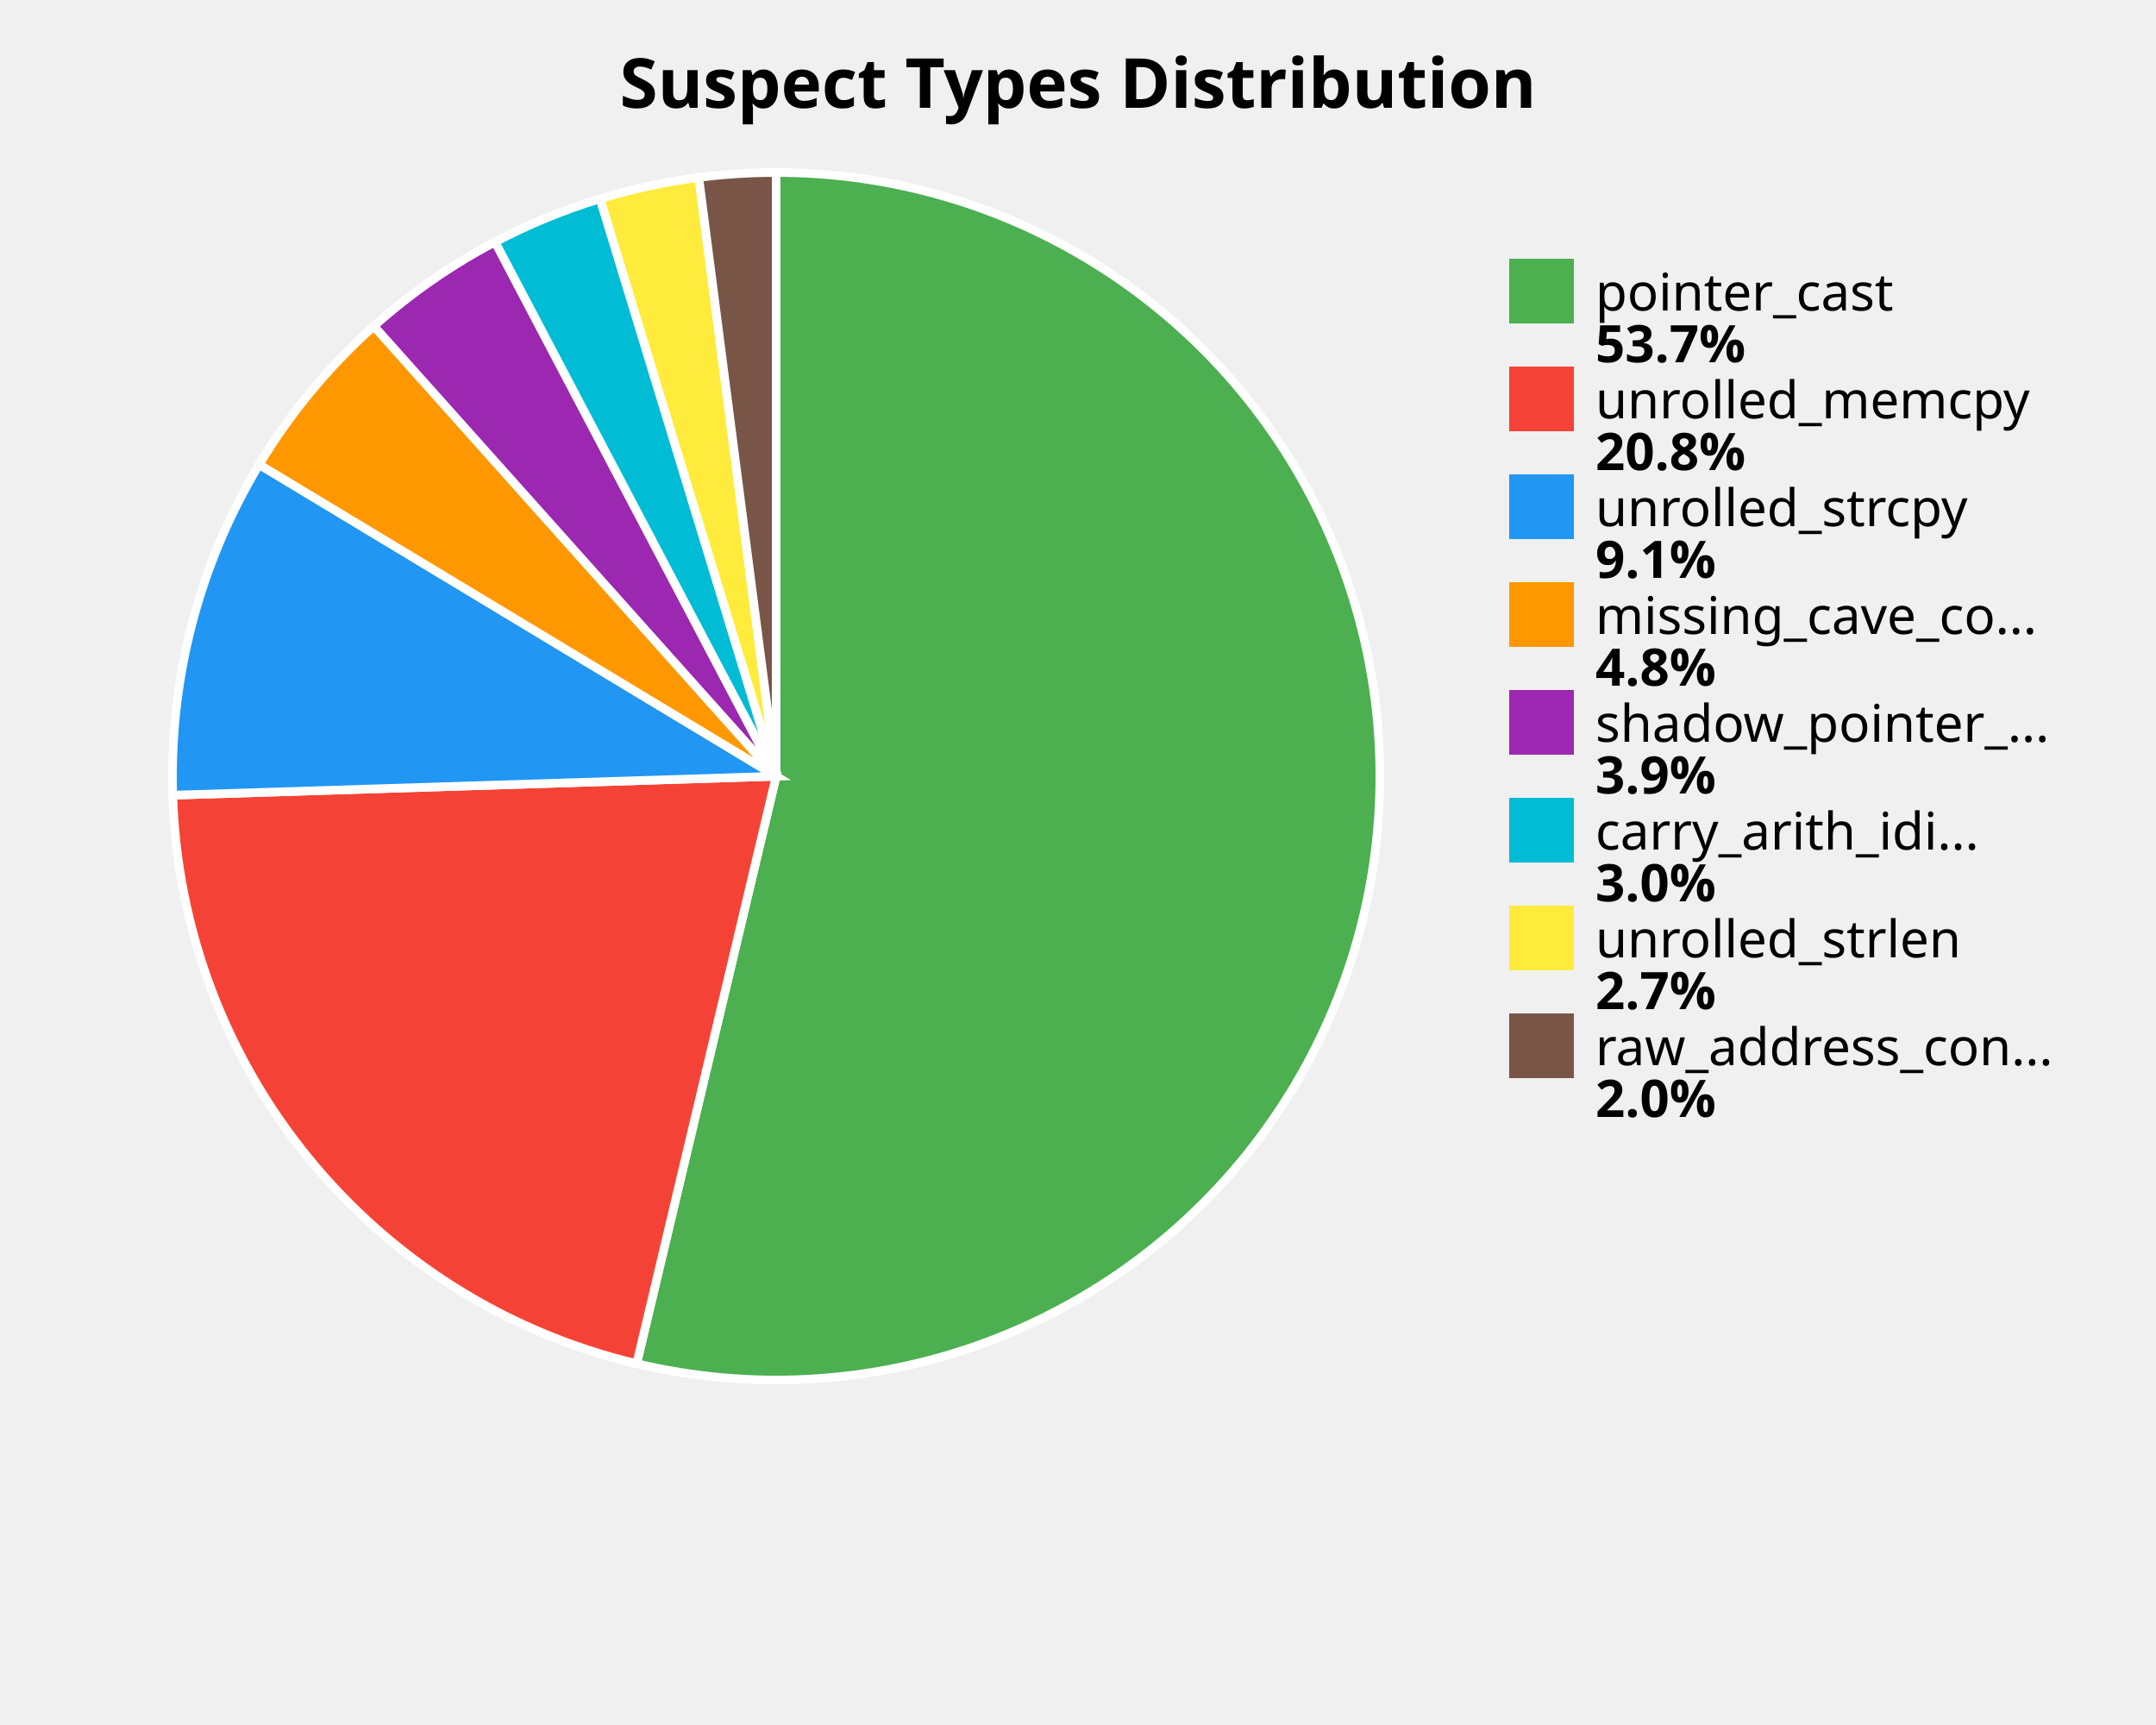
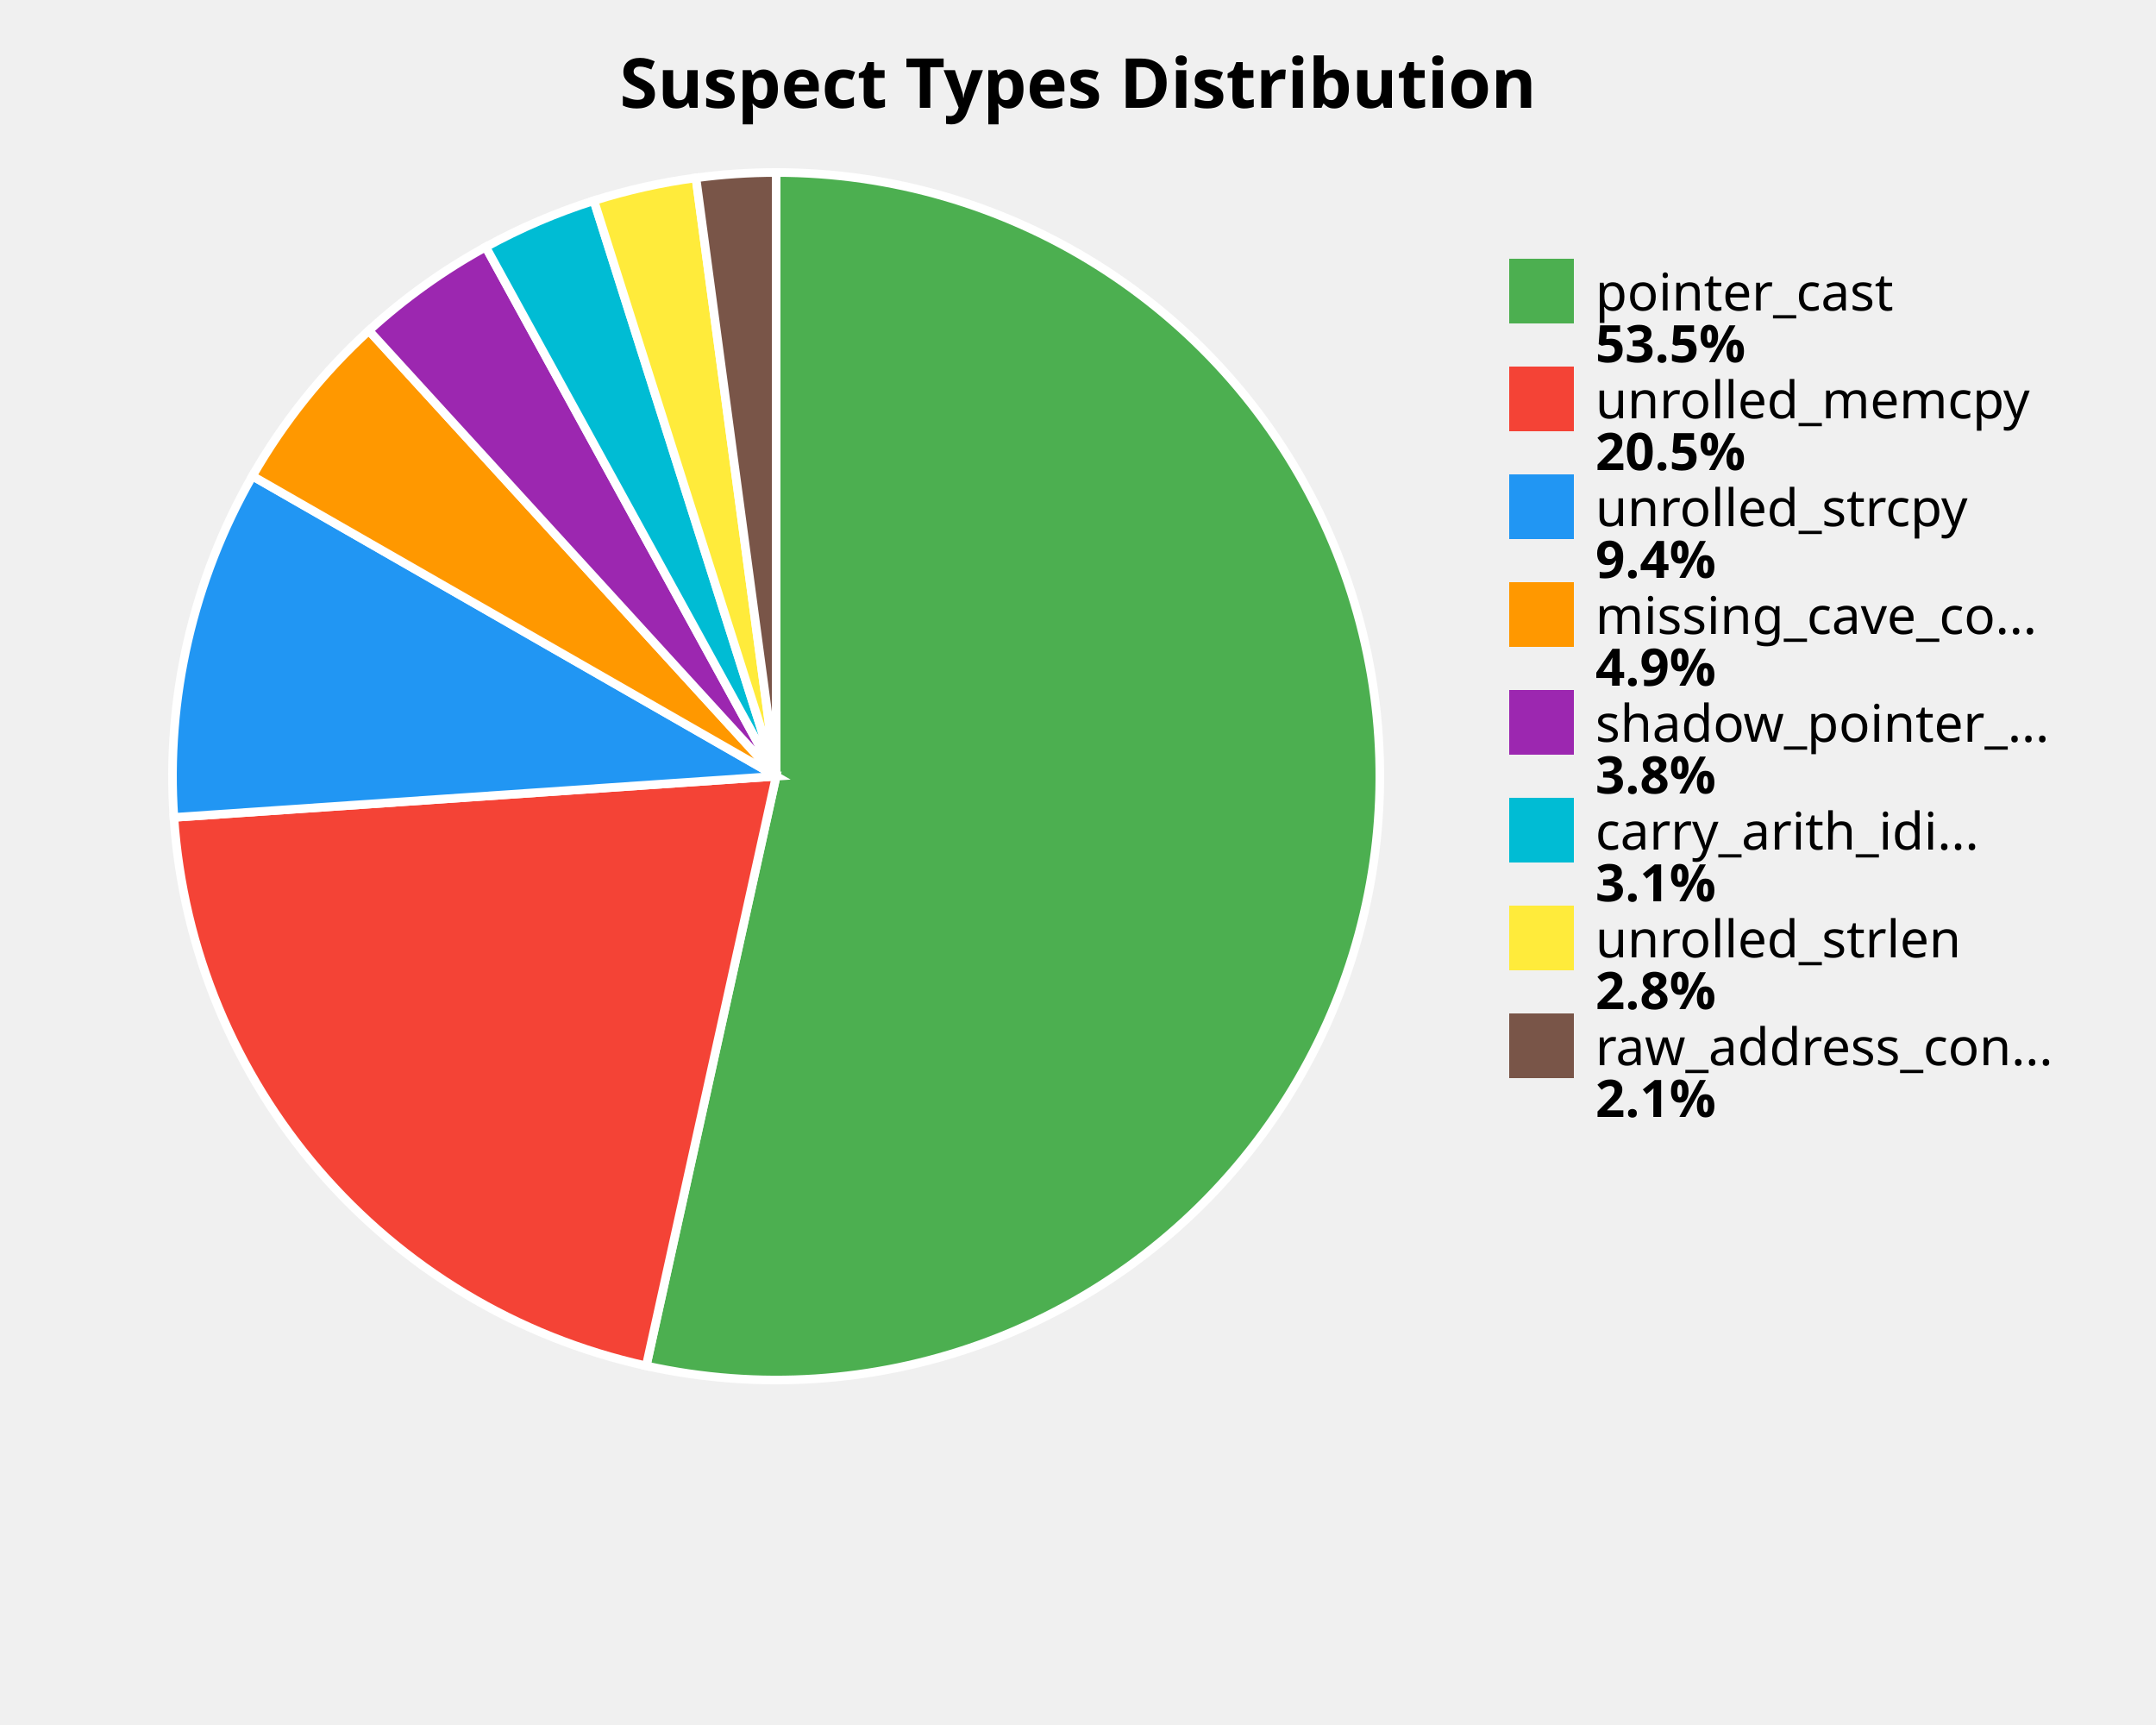
<svg xmlns="http://www.w3.org/2000/svg" width="500" height="400" viewBox="0 0 500 400">
  <style>
    .title { font: bold 16px sans-serif; }
    .label { font: 12px sans-serif; }
    .value { font: bold 12px sans-serif; }
  </style>
  <rect width="100%%" height="100%%" fill="white" />
  <text x="250" y="25" class="title" text-anchor="middle">Suspect Types Distribution</text>
-   <path d="M 180,180 L 180.00,40.00 A 140,140 0 1,1 147.65,316.21 Z" fill="#4CAF50" stroke="white" stroke-width="2" />
-   <path d="M 180,180 L 147.65,316.21 A 140,140 0 0,1 40.07,184.39 Z" fill="#F44336" stroke="white" stroke-width="2" />
-   <path d="M 180,180 L 40.07,184.39 A 140,140 0 0,1 60.10,107.72 Z" fill="#2196F3" stroke="white" stroke-width="2" />
-   <path d="M 180,180 L 60.10,107.72 A 140,140 0 0,1 86.71,75.62 Z" fill="#FF9800" stroke="white" stroke-width="2" />
-   <path d="M 180,180 L 86.71,75.62 A 140,140 0 0,1 114.82,56.10 Z" fill="#9C27B0" stroke="white" stroke-width="2" />
-   <path d="M 180,180 L 114.82,56.10 A 140,140 0 0,1 139.17,46.09 Z" fill="#00BCD4" stroke="white" stroke-width="2" />
-   <path d="M 180,180 L 139.17,46.09 A 140,140 0 0,1 162.05,41.15 Z" fill="#FFEB3B" stroke="white" stroke-width="2" />
-   <path d="M 180,180 L 162.05,41.15 A 140,140 0 0,1 180.00,40.00 Z" fill="#795548" stroke="white" stroke-width="2" />
+   <path d="M 180,180 L 180.00,40.00 A 140,140 0 1,1 149.87,316.72 Z" fill="#4CAF50" stroke="white" stroke-width="2" />
+   <path d="M 180,180 L 149.87,316.72 A 140,140 0 0,1 40.33,189.54 Z" fill="#F44336" stroke="white" stroke-width="2" />
+   <path d="M 180,180 L 40.33,189.54 A 140,140 0 0,1 58.54,110.38 Z" fill="#2196F3" stroke="white" stroke-width="2" />
+   <path d="M 180,180 L 58.54,110.38 A 140,140 0 0,1 85.55,76.66 Z" fill="#FF9800" stroke="white" stroke-width="2" />
+   <path d="M 180,180 L 85.55,76.66 A 140,140 0 0,1 112.65,57.27 Z" fill="#9C27B0" stroke="white" stroke-width="2" />
+   <path d="M 180,180 L 112.65,57.27 A 140,140 0 0,1 137.73,46.53 Z" fill="#00BCD4" stroke="white" stroke-width="2" />
+   <path d="M 180,180 L 137.73,46.53 A 140,140 0 0,1 161.40,41.24 Z" fill="#FFEB3B" stroke="white" stroke-width="2" />
+   <path d="M 180,180 L 161.40,41.24 A 140,140 0 0,1 180.00,40.00 Z" fill="#795548" stroke="white" stroke-width="2" />
  <rect x="350" y="60" width="15" height="15" fill="#4CAF50" />
  <text x="370" y="72" class="label">pointer_cast</text>
-   <text x="370" y="84" class="value">53.7%</text>
+   <text x="370" y="84" class="value">53.5%</text>
  <rect x="350" y="85" width="15" height="15" fill="#F44336" />
  <text x="370" y="97" class="label">unrolled_memcpy</text>
-   <text x="370" y="109" class="value">20.8%</text>
+   <text x="370" y="109" class="value">20.5%</text>
  <rect x="350" y="110" width="15" height="15" fill="#2196F3" />
  <text x="370" y="122" class="label">unrolled_strcpy</text>
-   <text x="370" y="134" class="value">9.1%</text>
+   <text x="370" y="134" class="value">9.4%</text>
  <rect x="350" y="135" width="15" height="15" fill="#FF9800" />
  <text x="370" y="147" class="label">missing_cave_co...</text>
-   <text x="370" y="159" class="value">4.8%</text>
+   <text x="370" y="159" class="value">4.9%</text>
  <rect x="350" y="160" width="15" height="15" fill="#9C27B0" />
  <text x="370" y="172" class="label">shadow_pointer_...</text>
-   <text x="370" y="184" class="value">3.9%</text>
+   <text x="370" y="184" class="value">3.8%</text>
  <rect x="350" y="185" width="15" height="15" fill="#00BCD4" />
  <text x="370" y="197" class="label">carry_arith_idi...</text>
-   <text x="370" y="209" class="value">3.0%</text>
+   <text x="370" y="209" class="value">3.1%</text>
  <rect x="350" y="210" width="15" height="15" fill="#FFEB3B" />
  <text x="370" y="222" class="label">unrolled_strlen</text>
-   <text x="370" y="234" class="value">2.7%</text>
+   <text x="370" y="234" class="value">2.8%</text>
  <rect x="350" y="235" width="15" height="15" fill="#795548" />
  <text x="370" y="247" class="label">raw_address_con...</text>
-   <text x="370" y="259" class="value">2.0%</text>
+   <text x="370" y="259" class="value">2.1%</text>
</svg>
